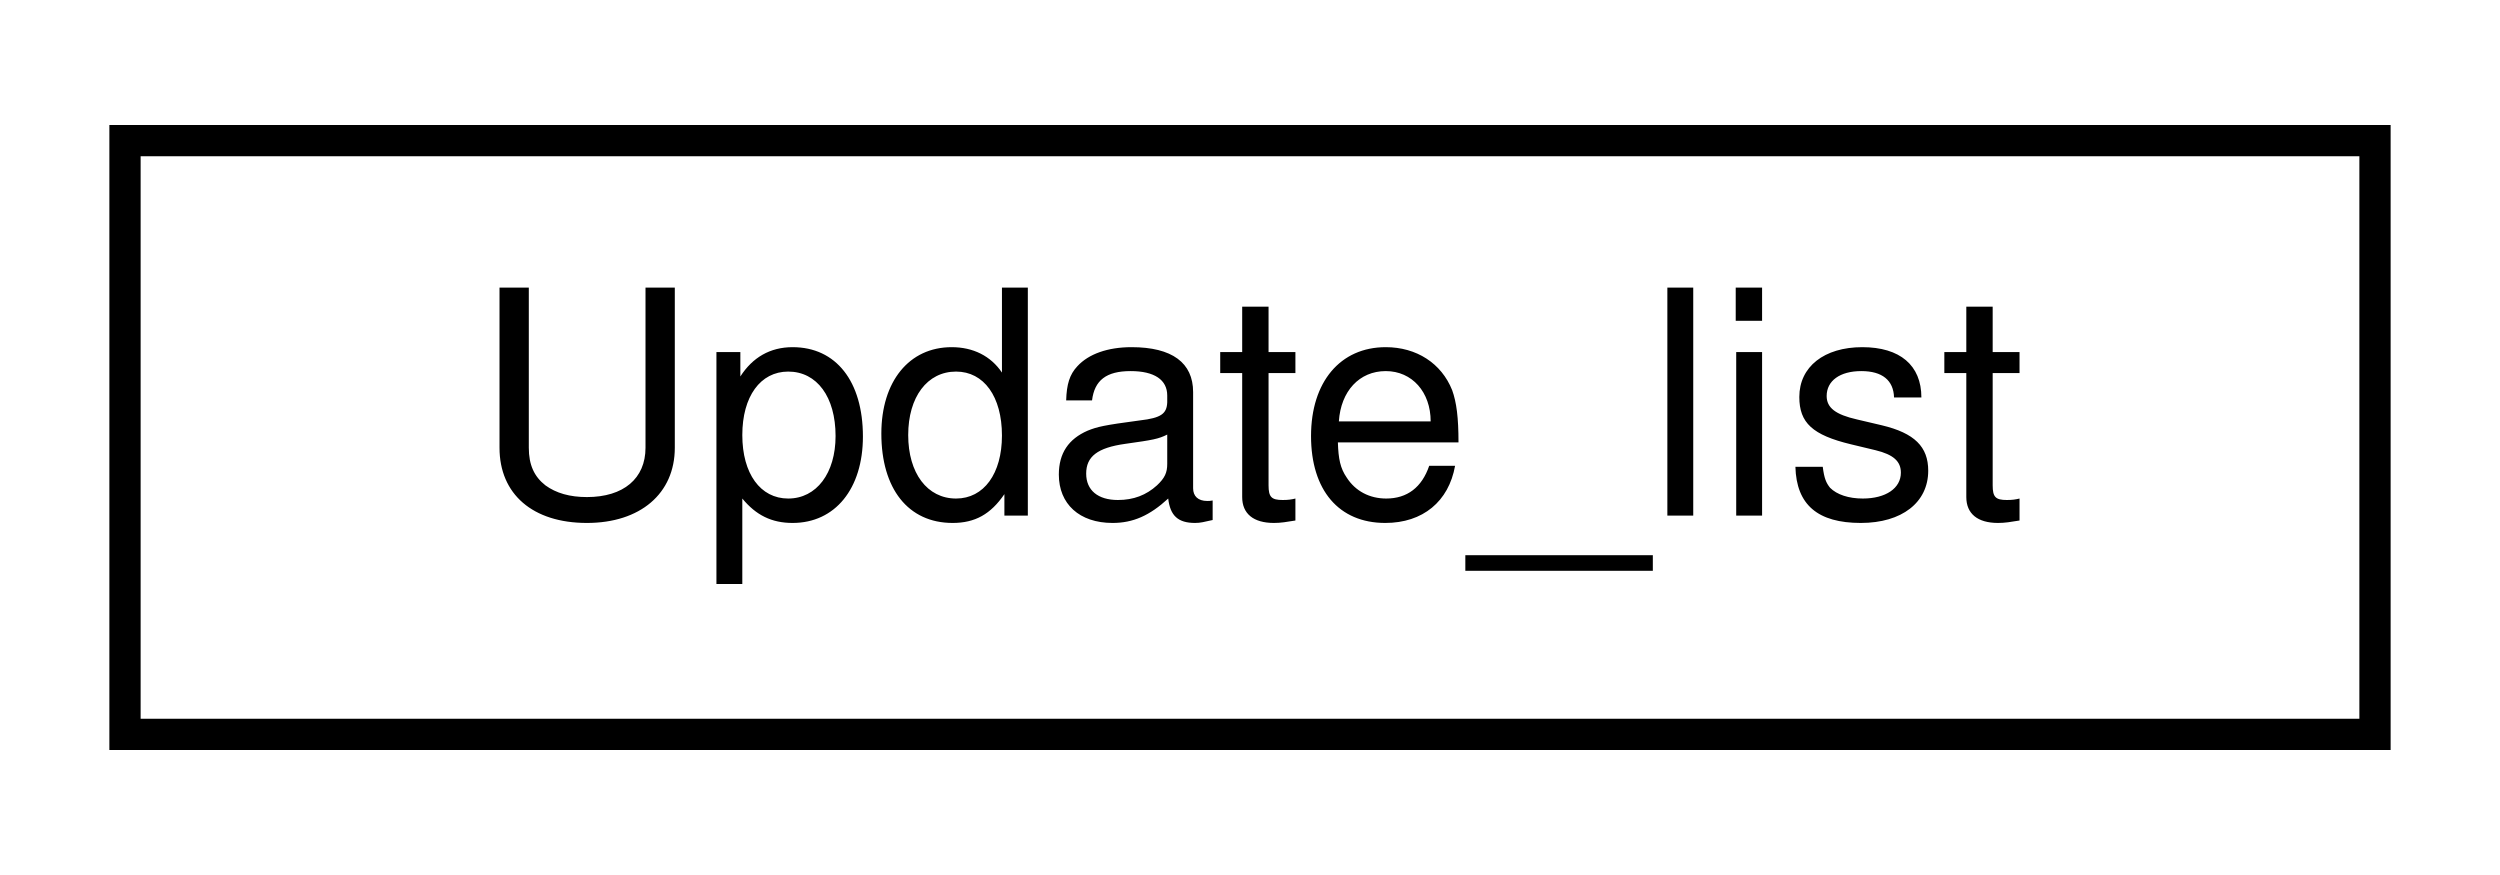
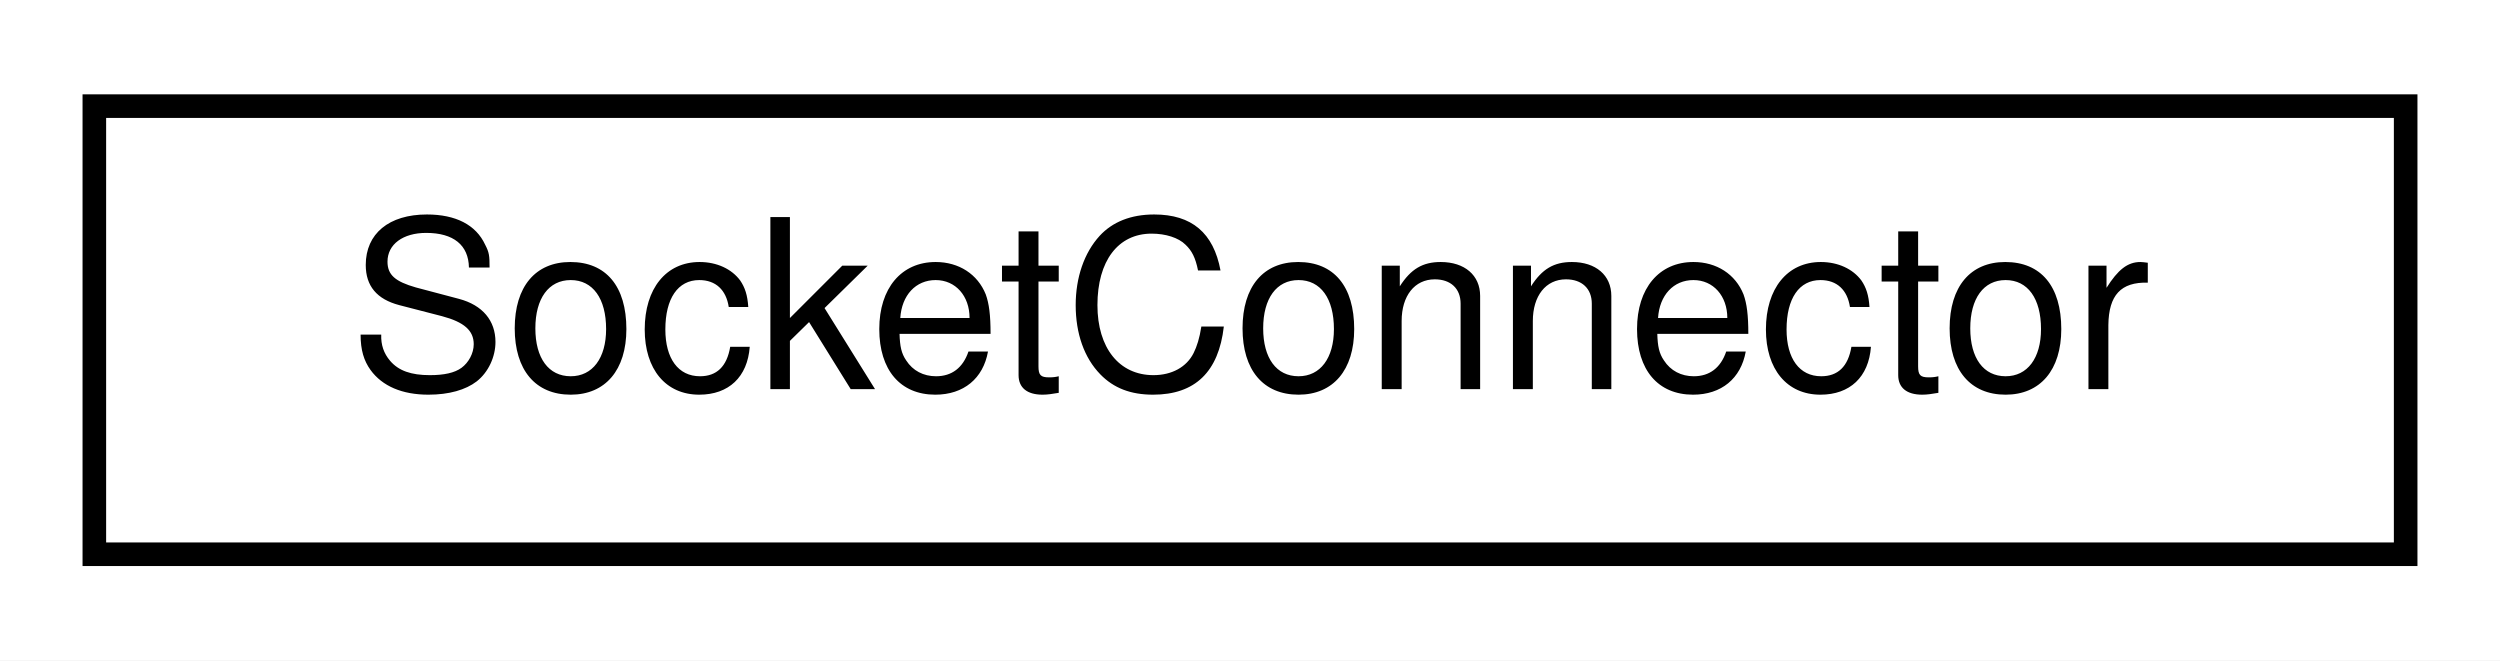
- <svg xmlns="http://www.w3.org/2000/svg" xmlns:xlink="http://www.w3.org/1999/xlink" width="80pt" height="28pt" viewBox="0.00 0.00 80.00 28.00">
+ <svg xmlns="http://www.w3.org/2000/svg" xmlns:xlink="http://www.w3.org/1999/xlink" width="106pt" height="28pt" viewBox="0.00 0.00 106.00 28.00">
  <g id="graph0" class="graph" transform="scale(1 1) rotate(0) translate(4 24)">
-     <polygon fill="white" stroke="transparent" points="-4,4 -4,-24 76,-24 76,4 -4,4" />
+     <polygon fill="white" stroke="transparent" points="-4,4 -4,-24 102,-24 102,4 -4,4" />
    <g id="node1" class="node">
      <g id="a_node1">
-         <a xlink:href="da/df1/classUpdate__list.html" target="_top" xlink:title=" ">
-           <polygon fill="white" stroke="black" points="0,-0.5 0,-19.5 72,-19.5 72,-0.5 0,-0.5" />
-           <text text-anchor="middle" x="36" y="-7.5" font-family="Helvetica,sans-Serif" font-size="10.00">Update_list</text>
+         <a xlink:href="d7/d76/classSocketConnector.html" target="_top" xlink:title=" ">
+           <polygon fill="white" stroke="black" points="0,-0.5 0,-19.5 98,-19.5 98,-0.5 0,-0.5" />
+           <text text-anchor="middle" x="49" y="-7.5" font-family="Helvetica,sans-Serif" font-size="10.00">SocketConnector</text>
        </a>
      </g>
    </g>
  </g>
</svg>
